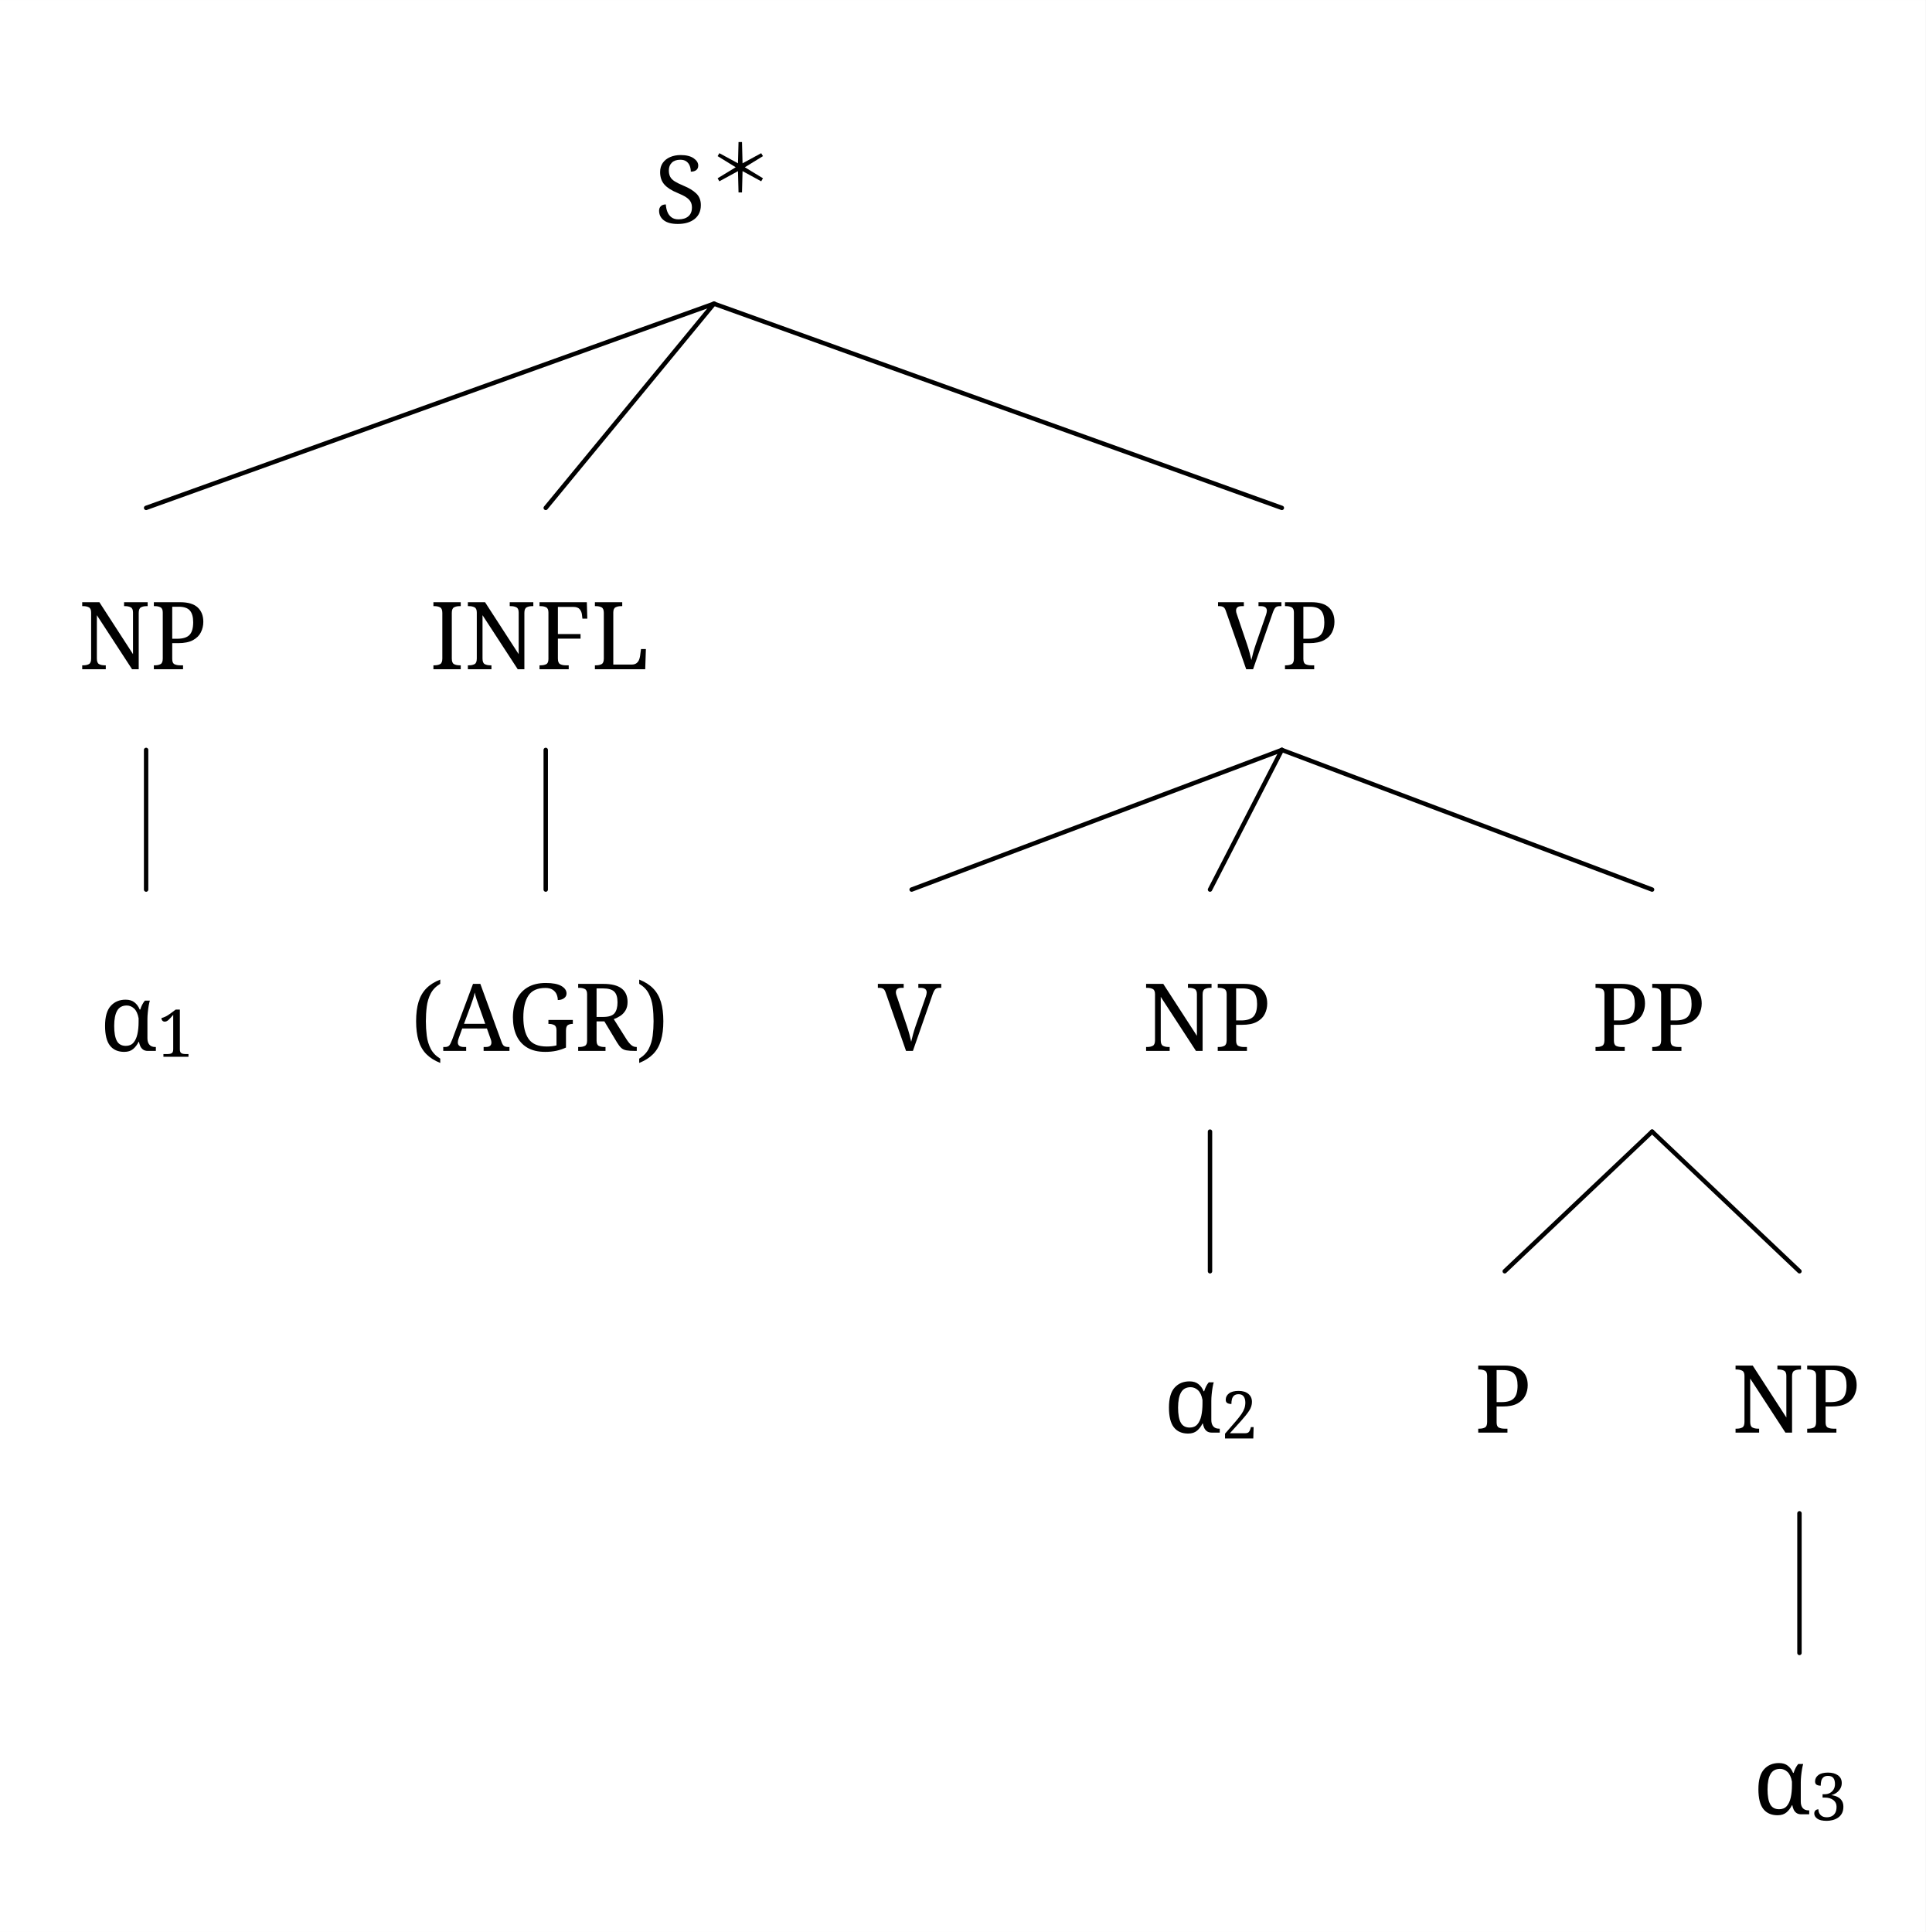
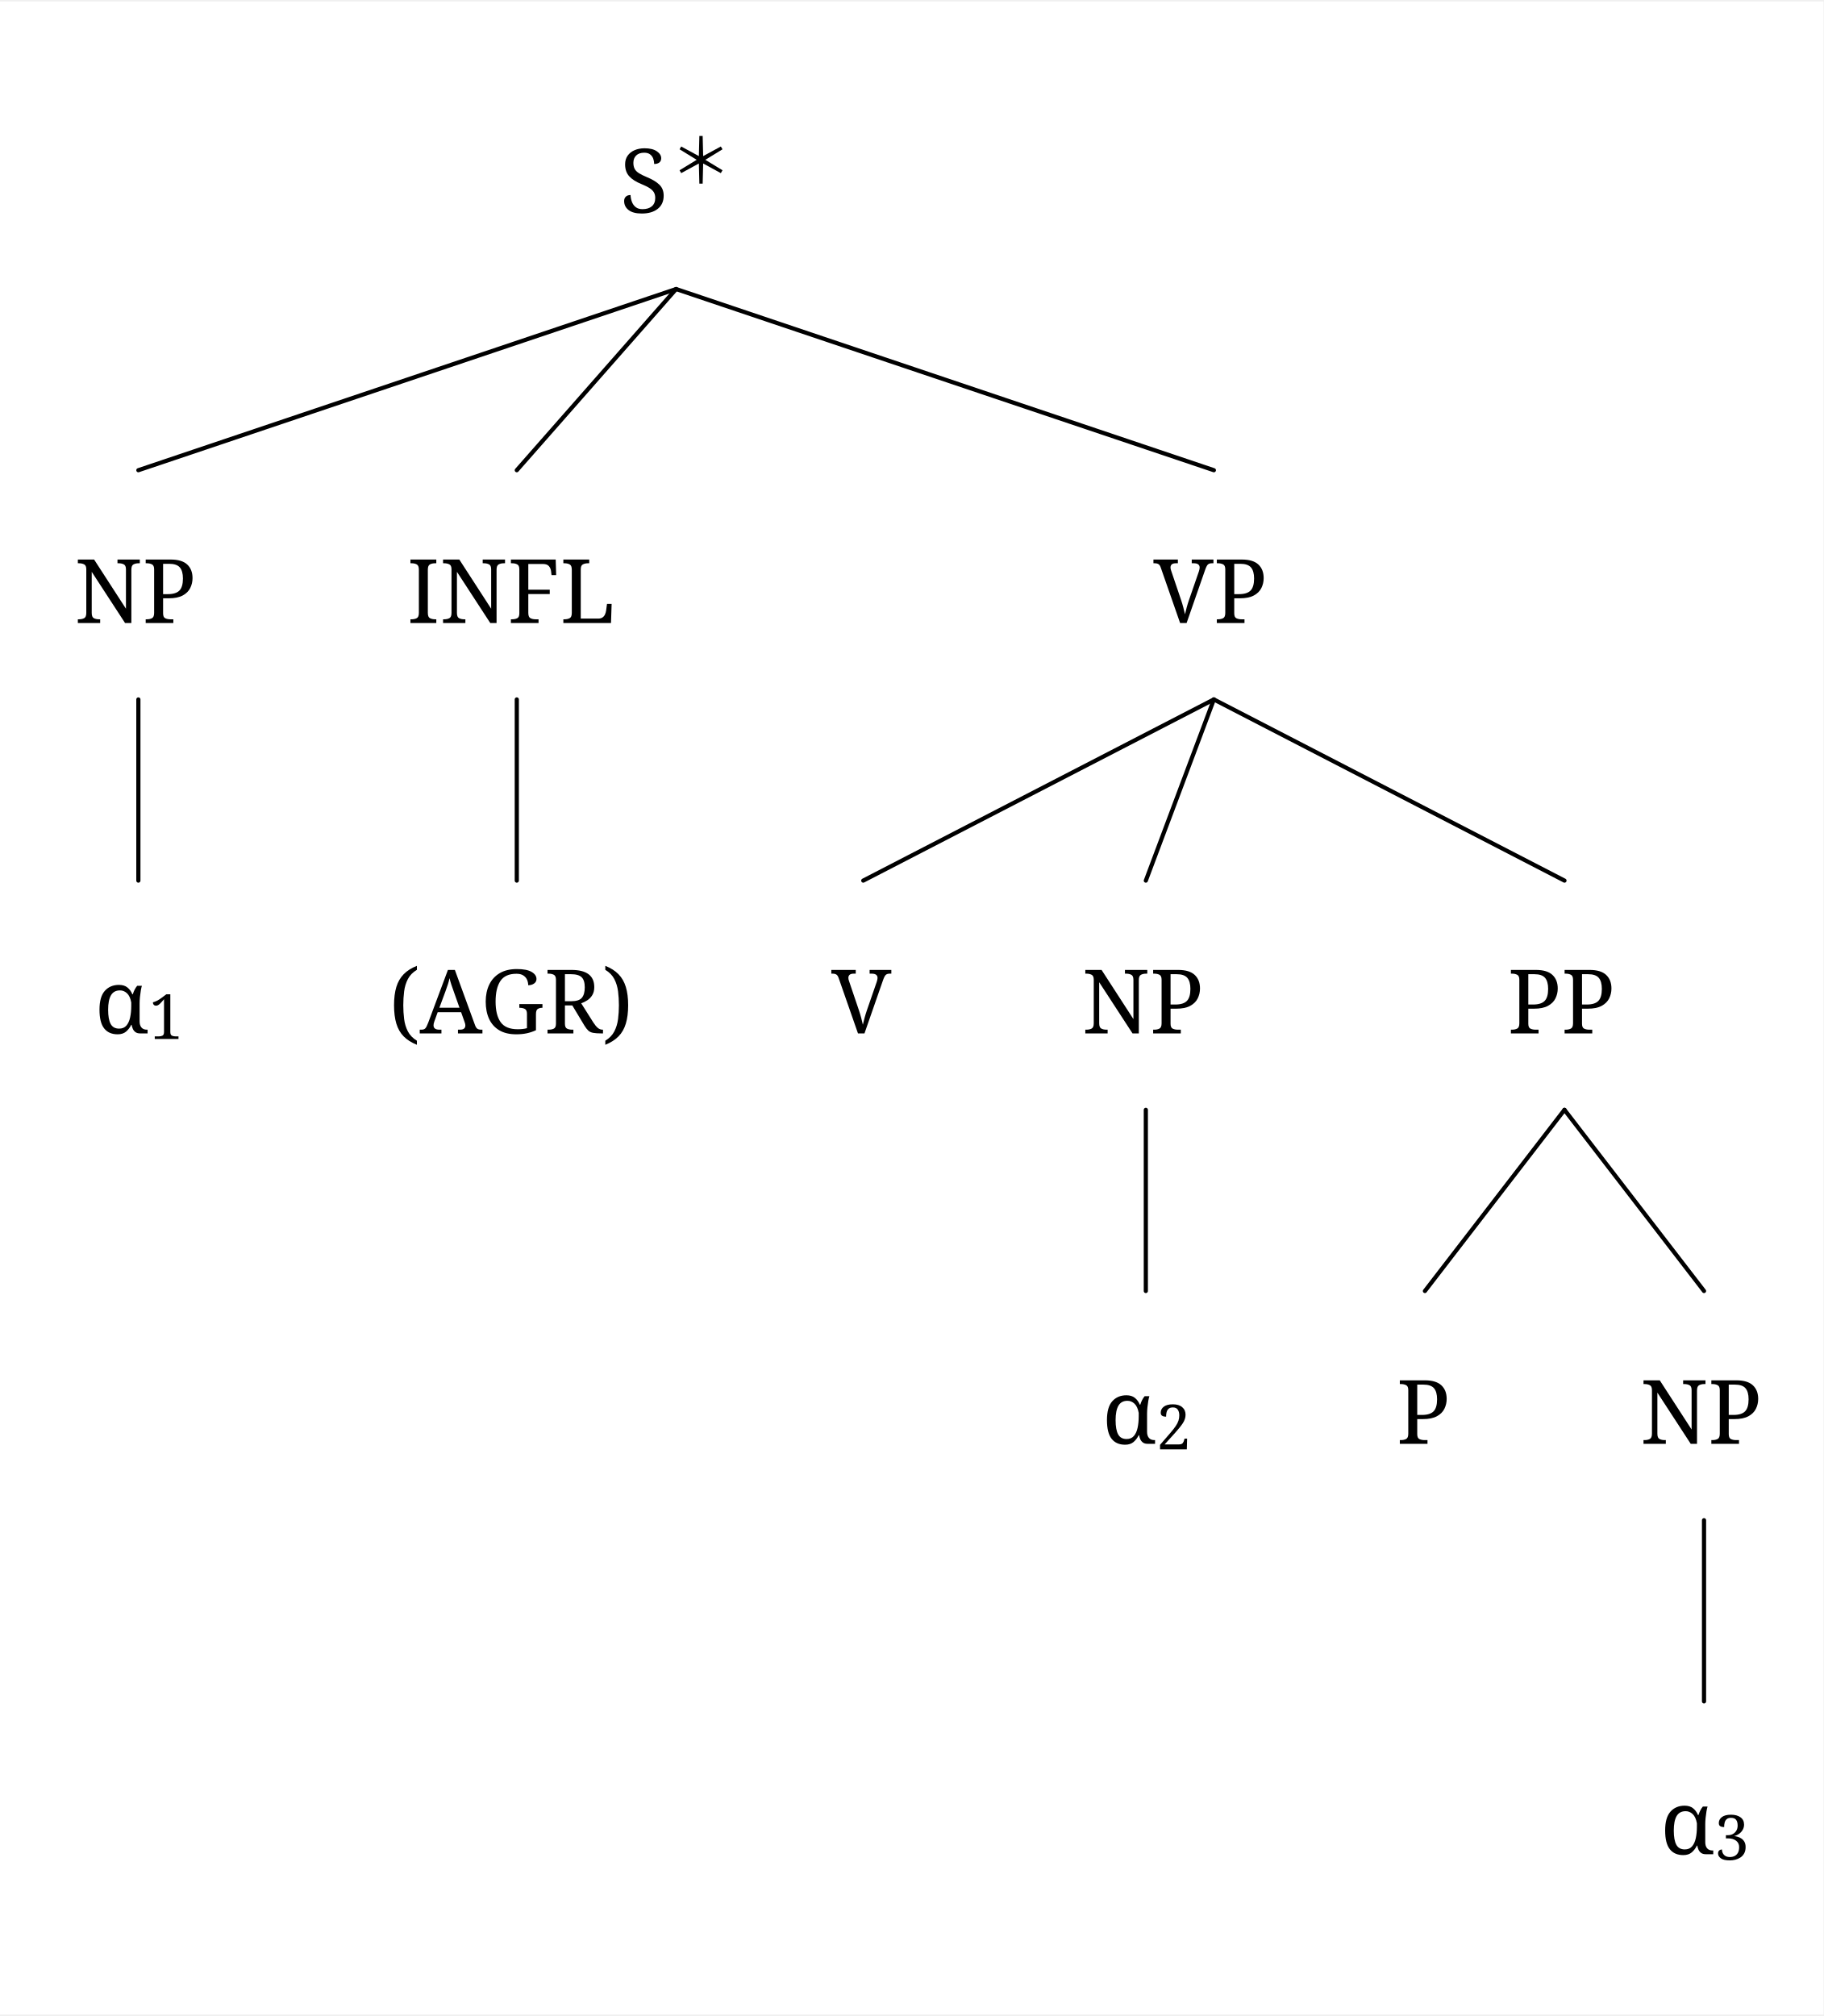
- <svg xmlns="http://www.w3.org/2000/svg" width="1292.6" height="1297.0" viewBox="-20, -20, 1312.6, 1317.0" version="1.1">
+ <svg xmlns="http://www.w3.org/2000/svg" width="1292.6" height="1429.0" viewBox="-20, -20, 1312.6, 1449.0" version="1.1">
  <defs>
    <marker id="arrow" markerUnits="userSpaceOnUse" viewBox="0 0 10 10" refX="10" refY="5" markerWidth="33.6" markerHeight="33.6" orient="auto">
      <path d="M 0 0 L 10 5 L 0 10" fill="black" />
    </marker>
    <marker id="arrowBackward" markerUnits="userSpaceOnUse" viewBox="0 0 10 10" refX="5" refY="5" markerWidth="33.6" markerHeight="33.6" orient="auto">
      <path d="M 0 0 L 10 5 L 0 10 z" fill="black" />
    </marker>
    <marker id="arrowForward" markerUnits="userSpaceOnUse" viewBox="0 0 10 10" refX="5" refY="5" markerWidth="33.6" markerHeight="33.6" orient="auto">
      <path d="M 10 0 L 0 5 L 10 10 z" fill="black" />
    </marker>
    <marker id="arrowBothways" markerUnits="userSpaceOnUse" viewBox="0 0 30 10" refX="15" refY="5" markerWidth="100.8" markerHeight="33.6" orient="auto">
      <path d="M 0 5 L 10 0 L 10 5 L 20 5 L 20 0 L 30 5 L 20 10 L 20 5 L 10 5 L 10 10 z" fill="black" />
    </marker>
    <pattern id="hatchBlack" x="10" y="10" width="10" height="10" patternUnits="userSpaceOnUse" patternTransform="rotate(45)">
      <line x1="0" y="0" x2="0" y2="10" stroke="black" stroke-width="4" />
    </pattern>
    <pattern id="hatchForNode" x="10" y="10" width="10" height="10" patternUnits="userSpaceOnUse" patternTransform="rotate(45)">
      <line x1="0" y="0" x2="0" y2="10" stroke="black" stroke-width="4" />
    </pattern>
    <pattern id="hatchForLeaf" x="10" y="10" width="10" height="10" patternUnits="userSpaceOnUse" patternTransform="rotate(45)">
      <line x1="0" y="0" x2="0" y2="10" stroke="black" stroke-width="4" />
    </pattern>
  </defs>
-   <rect x="-20" y="-20" width="1312.6" height="1317.0" stroke="none" fill="white" />"
+   <rect x="-20" y="-20" width="1312.6" height="1449.0" stroke="none" fill="white" />"
<text white-space="pre" alignment-baseline="text-top" style="fill: black; font-size: 64px;" x="426.188" y="132.0">
    <tspan x="426.188" y="132.0" style="" text-decoration="" font-family="'Noto Serif', 'Noto Serif JP', OpenMoji, 'OpenMoji Color', 'OpenMoji Black', serif">S</tspan>
    <tspan x="462.188" y="111.0" style="font-size: 70%; " text-decoration="" font-family="'Noto Serif', 'Noto Serif JP', OpenMoji, 'OpenMoji Color', 'OpenMoji Black', serif">＊</tspan>
  </text>
-   <text white-space="pre" alignment-baseline="text-top" style="fill: black; font-size: 64px;" x="33.6" y="436.2">
-     <tspan x="33.6" y="436.2" style="" text-decoration="" font-family="'Noto Serif', 'Noto Serif JP', OpenMoji, 'OpenMoji Color', 'OpenMoji Black', serif">NP</tspan>
+   <text white-space="pre" alignment-baseline="text-top" style="fill: black; font-size: 64px;" x="33.6" y="427.4">
+     <tspan x="33.6" y="427.4" style="" text-decoration="" font-family="'Noto Serif', 'Noto Serif JP', OpenMoji, 'OpenMoji Color', 'OpenMoji Black', serif">NP</tspan>
  </text>
-   <text white-space="pre" alignment-baseline="text-top" style="fill: black; font-size: 64px;" x="48.1" y="696.4">
-     <tspan x="48.1" y="696.4" style="" text-decoration="" font-family="'Noto Serif', 'Noto Serif JP', OpenMoji, 'OpenMoji Color', 'OpenMoji Black', serif">α</tspan>
-     <tspan x="87.1" y="700.4" style="font-size: 70%; " text-decoration="" font-family="'Noto Serif', 'Noto Serif JP', OpenMoji, 'OpenMoji Color', 'OpenMoji Black', serif">1</tspan>
+   <text white-space="pre" alignment-baseline="text-top" style="fill: black; font-size: 64px;" x="48.1" y="722.8">
+     <tspan x="48.1" y="722.8" style="" text-decoration="" font-family="'Noto Serif', 'Noto Serif JP', OpenMoji, 'OpenMoji Color', 'OpenMoji Black', serif">α</tspan>
+     <tspan x="87.1" y="726.8" style="font-size: 70%; " text-decoration="" font-family="'Noto Serif', 'Noto Serif JP', OpenMoji, 'OpenMoji Color', 'OpenMoji Black', serif">1</tspan>
  </text>
-   <text white-space="pre" alignment-baseline="text-top" style="fill: black; font-size: 64px;" x="273" y="436.2">
-     <tspan x="273" y="436.2" style="" text-decoration="" font-family="'Noto Serif', 'Noto Serif JP', OpenMoji, 'OpenMoji Color', 'OpenMoji Black', serif">INFL</tspan>
+   <text white-space="pre" alignment-baseline="text-top" style="fill: black; font-size: 64px;" x="273" y="427.4">
+     <tspan x="273" y="427.4" style="" text-decoration="" font-family="'Noto Serif', 'Noto Serif JP', OpenMoji, 'OpenMoji Color', 'OpenMoji Black', serif">INFL</tspan>
  </text>
-   <text white-space="pre" alignment-baseline="text-top" style="fill: black; font-size: 64px;" x="260" y="696.4">
-     <tspan x="260" y="696.4" style="" text-decoration="" font-family="'Noto Serif', 'Noto Serif JP', OpenMoji, 'OpenMoji Color', 'OpenMoji Black', serif">(AGR)</tspan>
+   <text white-space="pre" alignment-baseline="text-top" style="fill: black; font-size: 64px;" x="260" y="722.8">
+     <tspan x="260" y="722.8" style="" text-decoration="" font-family="'Noto Serif', 'Noto Serif JP', OpenMoji, 'OpenMoji Color', 'OpenMoji Black', serif">(AGR)</tspan>
  </text>
-   <text white-space="pre" alignment-baseline="text-top" style="fill: black; font-size: 64px;" x="810.275" y="436.2">
-     <tspan x="810.275" y="436.2" style="" text-decoration="" font-family="'Noto Serif', 'Noto Serif JP', OpenMoji, 'OpenMoji Color', 'OpenMoji Black', serif">VP</tspan>
+   <text white-space="pre" alignment-baseline="text-top" style="fill: black; font-size: 64px;" x="810.275" y="427.4">
+     <tspan x="810.275" y="427.4" style="" text-decoration="" font-family="'Noto Serif', 'Noto Serif JP', OpenMoji, 'OpenMoji Color', 'OpenMoji Black', serif">VP</tspan>
  </text>
-   <text white-space="pre" alignment-baseline="text-top" style="fill: black; font-size: 64px;" x="578.4" y="696.4">
-     <tspan x="578.4" y="696.4" style="" text-decoration="" font-family="'Noto Serif', 'Noto Serif JP', OpenMoji, 'OpenMoji Color', 'OpenMoji Black', serif">V</tspan>
+   <text white-space="pre" alignment-baseline="text-top" style="fill: black; font-size: 64px;" x="578.4" y="722.8">
+     <tspan x="578.4" y="722.8" style="" text-decoration="" font-family="'Noto Serif', 'Noto Serif JP', OpenMoji, 'OpenMoji Color', 'OpenMoji Black', serif">V</tspan>
  </text>
-   <text white-space="pre" alignment-baseline="text-top" style="fill: black; font-size: 64px;" x="758.8" y="696.4">
-     <tspan x="758.8" y="696.4" style="" text-decoration="" font-family="'Noto Serif', 'Noto Serif JP', OpenMoji, 'OpenMoji Color', 'OpenMoji Black', serif">NP</tspan>
+   <text white-space="pre" alignment-baseline="text-top" style="fill: black; font-size: 64px;" x="758.8" y="722.8">
+     <tspan x="758.8" y="722.8" style="" text-decoration="" font-family="'Noto Serif', 'Noto Serif JP', OpenMoji, 'OpenMoji Color', 'OpenMoji Black', serif">NP</tspan>
  </text>
-   <text white-space="pre" alignment-baseline="text-top" style="fill: black; font-size: 64px;" x="773.3" y="956.6">
-     <tspan x="773.3" y="956.6" style="" text-decoration="" font-family="'Noto Serif', 'Noto Serif JP', OpenMoji, 'OpenMoji Color', 'OpenMoji Black', serif">α</tspan>
-     <tspan x="812.3" y="960.6" style="font-size: 70%; " text-decoration="" font-family="'Noto Serif', 'Noto Serif JP', OpenMoji, 'OpenMoji Color', 'OpenMoji Black', serif">2</tspan>
+   <text white-space="pre" alignment-baseline="text-top" style="fill: black; font-size: 64px;" x="773.3" y="1018.2">
+     <tspan x="773.3" y="1018.2" style="" text-decoration="" font-family="'Noto Serif', 'Noto Serif JP', OpenMoji, 'OpenMoji Color', 'OpenMoji Black', serif">α</tspan>
+     <tspan x="812.3" y="1022.2" style="font-size: 70%; " text-decoration="" font-family="'Noto Serif', 'Noto Serif JP', OpenMoji, 'OpenMoji Color', 'OpenMoji Black', serif">2</tspan>
  </text>
-   <text white-space="pre" alignment-baseline="text-top" style="fill: black; font-size: 64px;" x="1065.15" y="696.4">
-     <tspan x="1065.15" y="696.4" style="" text-decoration="" font-family="'Noto Serif', 'Noto Serif JP', OpenMoji, 'OpenMoji Color', 'OpenMoji Black', serif">PP</tspan>
+   <text white-space="pre" alignment-baseline="text-top" style="fill: black; font-size: 64px;" x="1065.15" y="722.8">
+     <tspan x="1065.15" y="722.8" style="" text-decoration="" font-family="'Noto Serif', 'Noto Serif JP', OpenMoji, 'OpenMoji Color', 'OpenMoji Black', serif">PP</tspan>
  </text>
-   <text white-space="pre" alignment-baseline="text-top" style="fill: black; font-size: 64px;" x="985.2" y="956.6">
-     <tspan x="985.2" y="956.6" style="" text-decoration="" font-family="'Noto Serif', 'Noto Serif JP', OpenMoji, 'OpenMoji Color', 'OpenMoji Black', serif">P</tspan>
+   <text white-space="pre" alignment-baseline="text-top" style="fill: black; font-size: 64px;" x="985.2" y="1018.2">
+     <tspan x="985.2" y="1018.2" style="" text-decoration="" font-family="'Noto Serif', 'Noto Serif JP', OpenMoji, 'OpenMoji Color', 'OpenMoji Black', serif">P</tspan>
  </text>
-   <text white-space="pre" alignment-baseline="text-top" style="fill: black; font-size: 64px;" x="1160.6" y="956.6">
-     <tspan x="1160.6" y="956.6" style="" text-decoration="" font-family="'Noto Serif', 'Noto Serif JP', OpenMoji, 'OpenMoji Color', 'OpenMoji Black', serif">NP</tspan>
+   <text white-space="pre" alignment-baseline="text-top" style="fill: black; font-size: 64px;" x="1160.6" y="1018.2">
+     <tspan x="1160.6" y="1018.2" style="" text-decoration="" font-family="'Noto Serif', 'Noto Serif JP', OpenMoji, 'OpenMoji Color', 'OpenMoji Black', serif">NP</tspan>
  </text>
-   <text white-space="pre" alignment-baseline="text-top" style="fill: black; font-size: 64px;" x="1175.1" y="1216.8">
-     <tspan x="1175.1" y="1216.8" style="" text-decoration="" font-family="'Noto Serif', 'Noto Serif JP', OpenMoji, 'OpenMoji Color', 'OpenMoji Black', serif">α</tspan>
-     <tspan x="1214.1" y="1220.8" style="font-size: 70%; " text-decoration="" font-family="'Noto Serif', 'Noto Serif JP', OpenMoji, 'OpenMoji Color', 'OpenMoji Black', serif">3</tspan>
+   <text white-space="pre" alignment-baseline="text-top" style="fill: black; font-size: 64px;" x="1175.1" y="1313.6">
+     <tspan x="1175.1" y="1313.6" style="" text-decoration="" font-family="'Noto Serif', 'Noto Serif JP', OpenMoji, 'OpenMoji Color', 'OpenMoji Black', serif">α</tspan>
+     <tspan x="1214.1" y="1317.6" style="font-size: 70%; " text-decoration="" font-family="'Noto Serif', 'Noto Serif JP', OpenMoji, 'OpenMoji Color', 'OpenMoji Black', serif">3</tspan>
  </text>
-   <line style="stroke:black; stroke-width:3; stroke-linecap:round;" x1="79.6" y1="326.2" x2="466.688" y2="187.0" />
-   <line style="stroke:black; stroke-width:3; stroke-linecap:round;" x1="352" y1="326.2" x2="466.688" y2="187.0" />
-   <line style="stroke:black; stroke-width:3; stroke-linecap:round;" x1="853.775" y1="326.2" x2="466.688" y2="187.0" />
-   <line style="stroke:black; stroke-width:3; stroke-linecap:round;" x1="79.6" y1="586.4" x2="79.6" y2="491.2" />
-   <line style="stroke:black; stroke-width:3; stroke-linecap:round;" x1="352" y1="586.4" x2="352" y2="491.2" />
-   <line style="stroke:black; stroke-width:3; stroke-linecap:round;" x1="601.4" y1="586.4" x2="853.775" y2="491.2" />
-   <line style="stroke:black; stroke-width:3; stroke-linecap:round;" x1="804.8" y1="586.4" x2="853.775" y2="491.2" />
-   <line style="stroke:black; stroke-width:3; stroke-linecap:round;" x1="1106.15" y1="586.4" x2="853.775" y2="491.2" />
-   <line style="stroke:black; stroke-width:3; stroke-linecap:round;" x1="804.8" y1="846.6" x2="804.8" y2="751.4" />
-   <line style="stroke:black; stroke-width:3; stroke-linecap:round;" x1="1005.7" y1="846.6" x2="1106.15" y2="751.4" />
-   <line style="stroke:black; stroke-width:3; stroke-linecap:round;" x1="1206.6" y1="846.6" x2="1106.15" y2="751.4" />
-   <line style="stroke:black; stroke-width:3; stroke-linecap:round;" x1="1206.6" y1="1106.8" x2="1206.6" y2="1011.6" />
+   <line style="stroke:black; stroke-width:3; stroke-linecap:round;" x1="79.6" y1="317.4" x2="466.688" y2="187.0" />
+   <line style="stroke:black; stroke-width:3; stroke-linecap:round;" x1="352" y1="317.4" x2="466.688" y2="187.0" />
+   <line style="stroke:black; stroke-width:3; stroke-linecap:round;" x1="853.775" y1="317.4" x2="466.688" y2="187.0" />
+   <line style="stroke:black; stroke-width:3; stroke-linecap:round;" x1="79.6" y1="612.8" x2="79.6" y2="482.4" />
+   <line style="stroke:black; stroke-width:3; stroke-linecap:round;" x1="352" y1="612.8" x2="352" y2="482.4" />
+   <line style="stroke:black; stroke-width:3; stroke-linecap:round;" x1="601.4" y1="612.8" x2="853.775" y2="482.4" />
+   <line style="stroke:black; stroke-width:3; stroke-linecap:round;" x1="804.8" y1="612.8" x2="853.775" y2="482.4" />
+   <line style="stroke:black; stroke-width:3; stroke-linecap:round;" x1="1106.15" y1="612.8" x2="853.775" y2="482.4" />
+   <line style="stroke:black; stroke-width:3; stroke-linecap:round;" x1="804.8" y1="908.2" x2="804.8" y2="777.8" />
+   <line style="stroke:black; stroke-width:3; stroke-linecap:round;" x1="1005.7" y1="908.2" x2="1106.15" y2="777.8" />
+   <line style="stroke:black; stroke-width:3; stroke-linecap:round;" x1="1206.6" y1="908.2" x2="1106.15" y2="777.8" />
+   <line style="stroke:black; stroke-width:3; stroke-linecap:round;" x1="1206.6" y1="1203.6" x2="1206.6" y2="1073.2" />
</svg>
